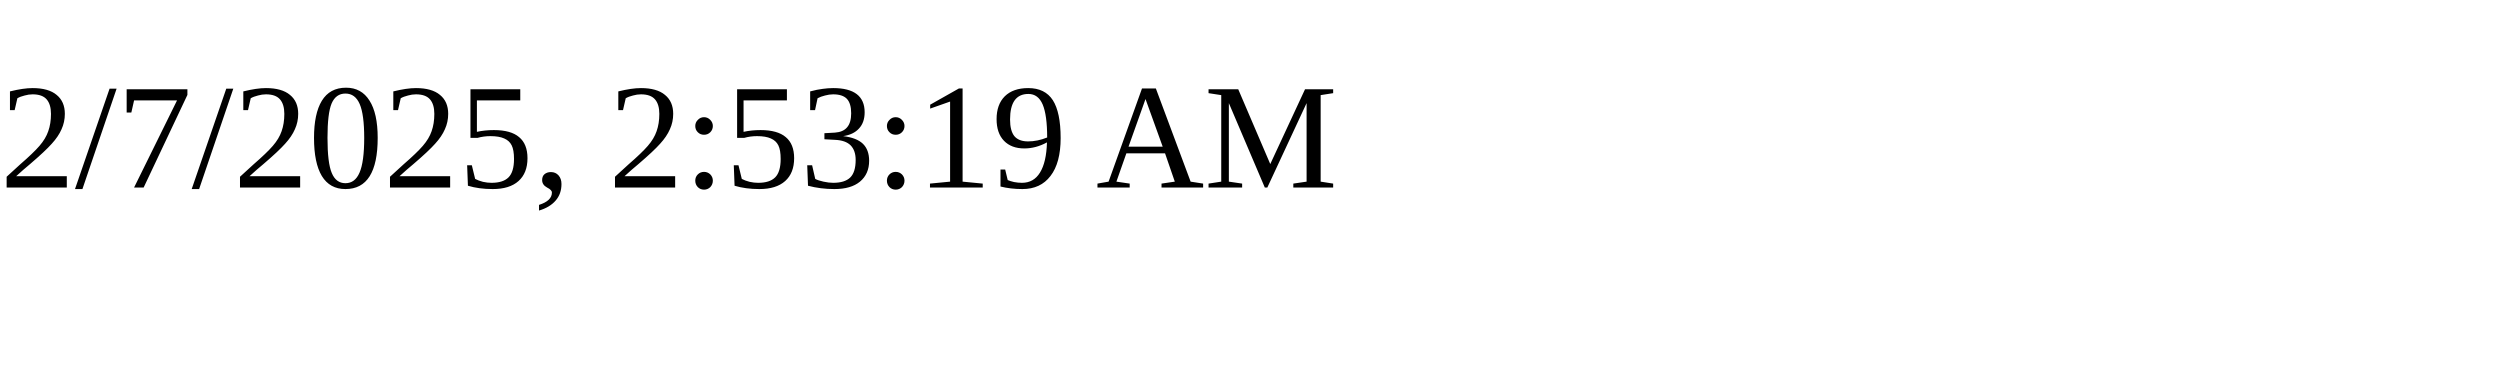
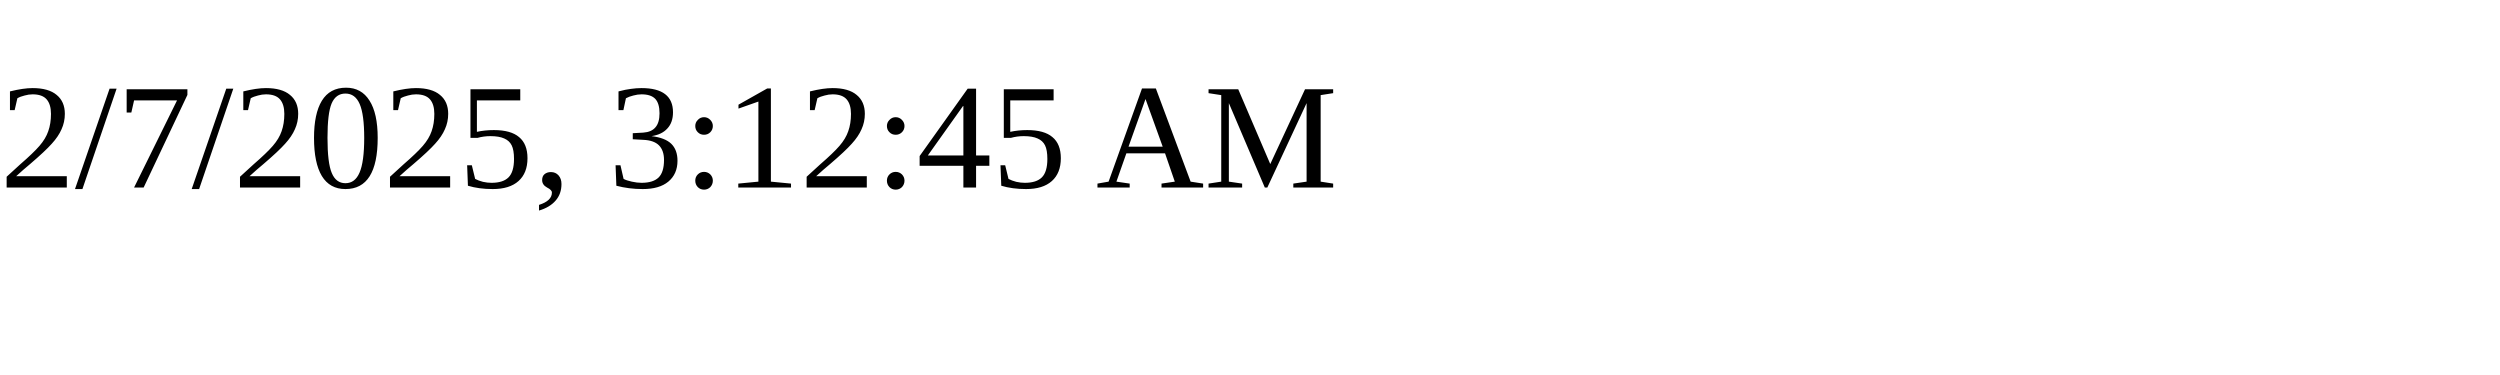
<svg xmlns="http://www.w3.org/2000/svg" height="30" width="200">
-   <text x="0" y="15">2/7/2025, 2:53:19 AM</text>
+   <text x="0" y="15">2/7/2025, 3:12:45 AM</text>
</svg>
